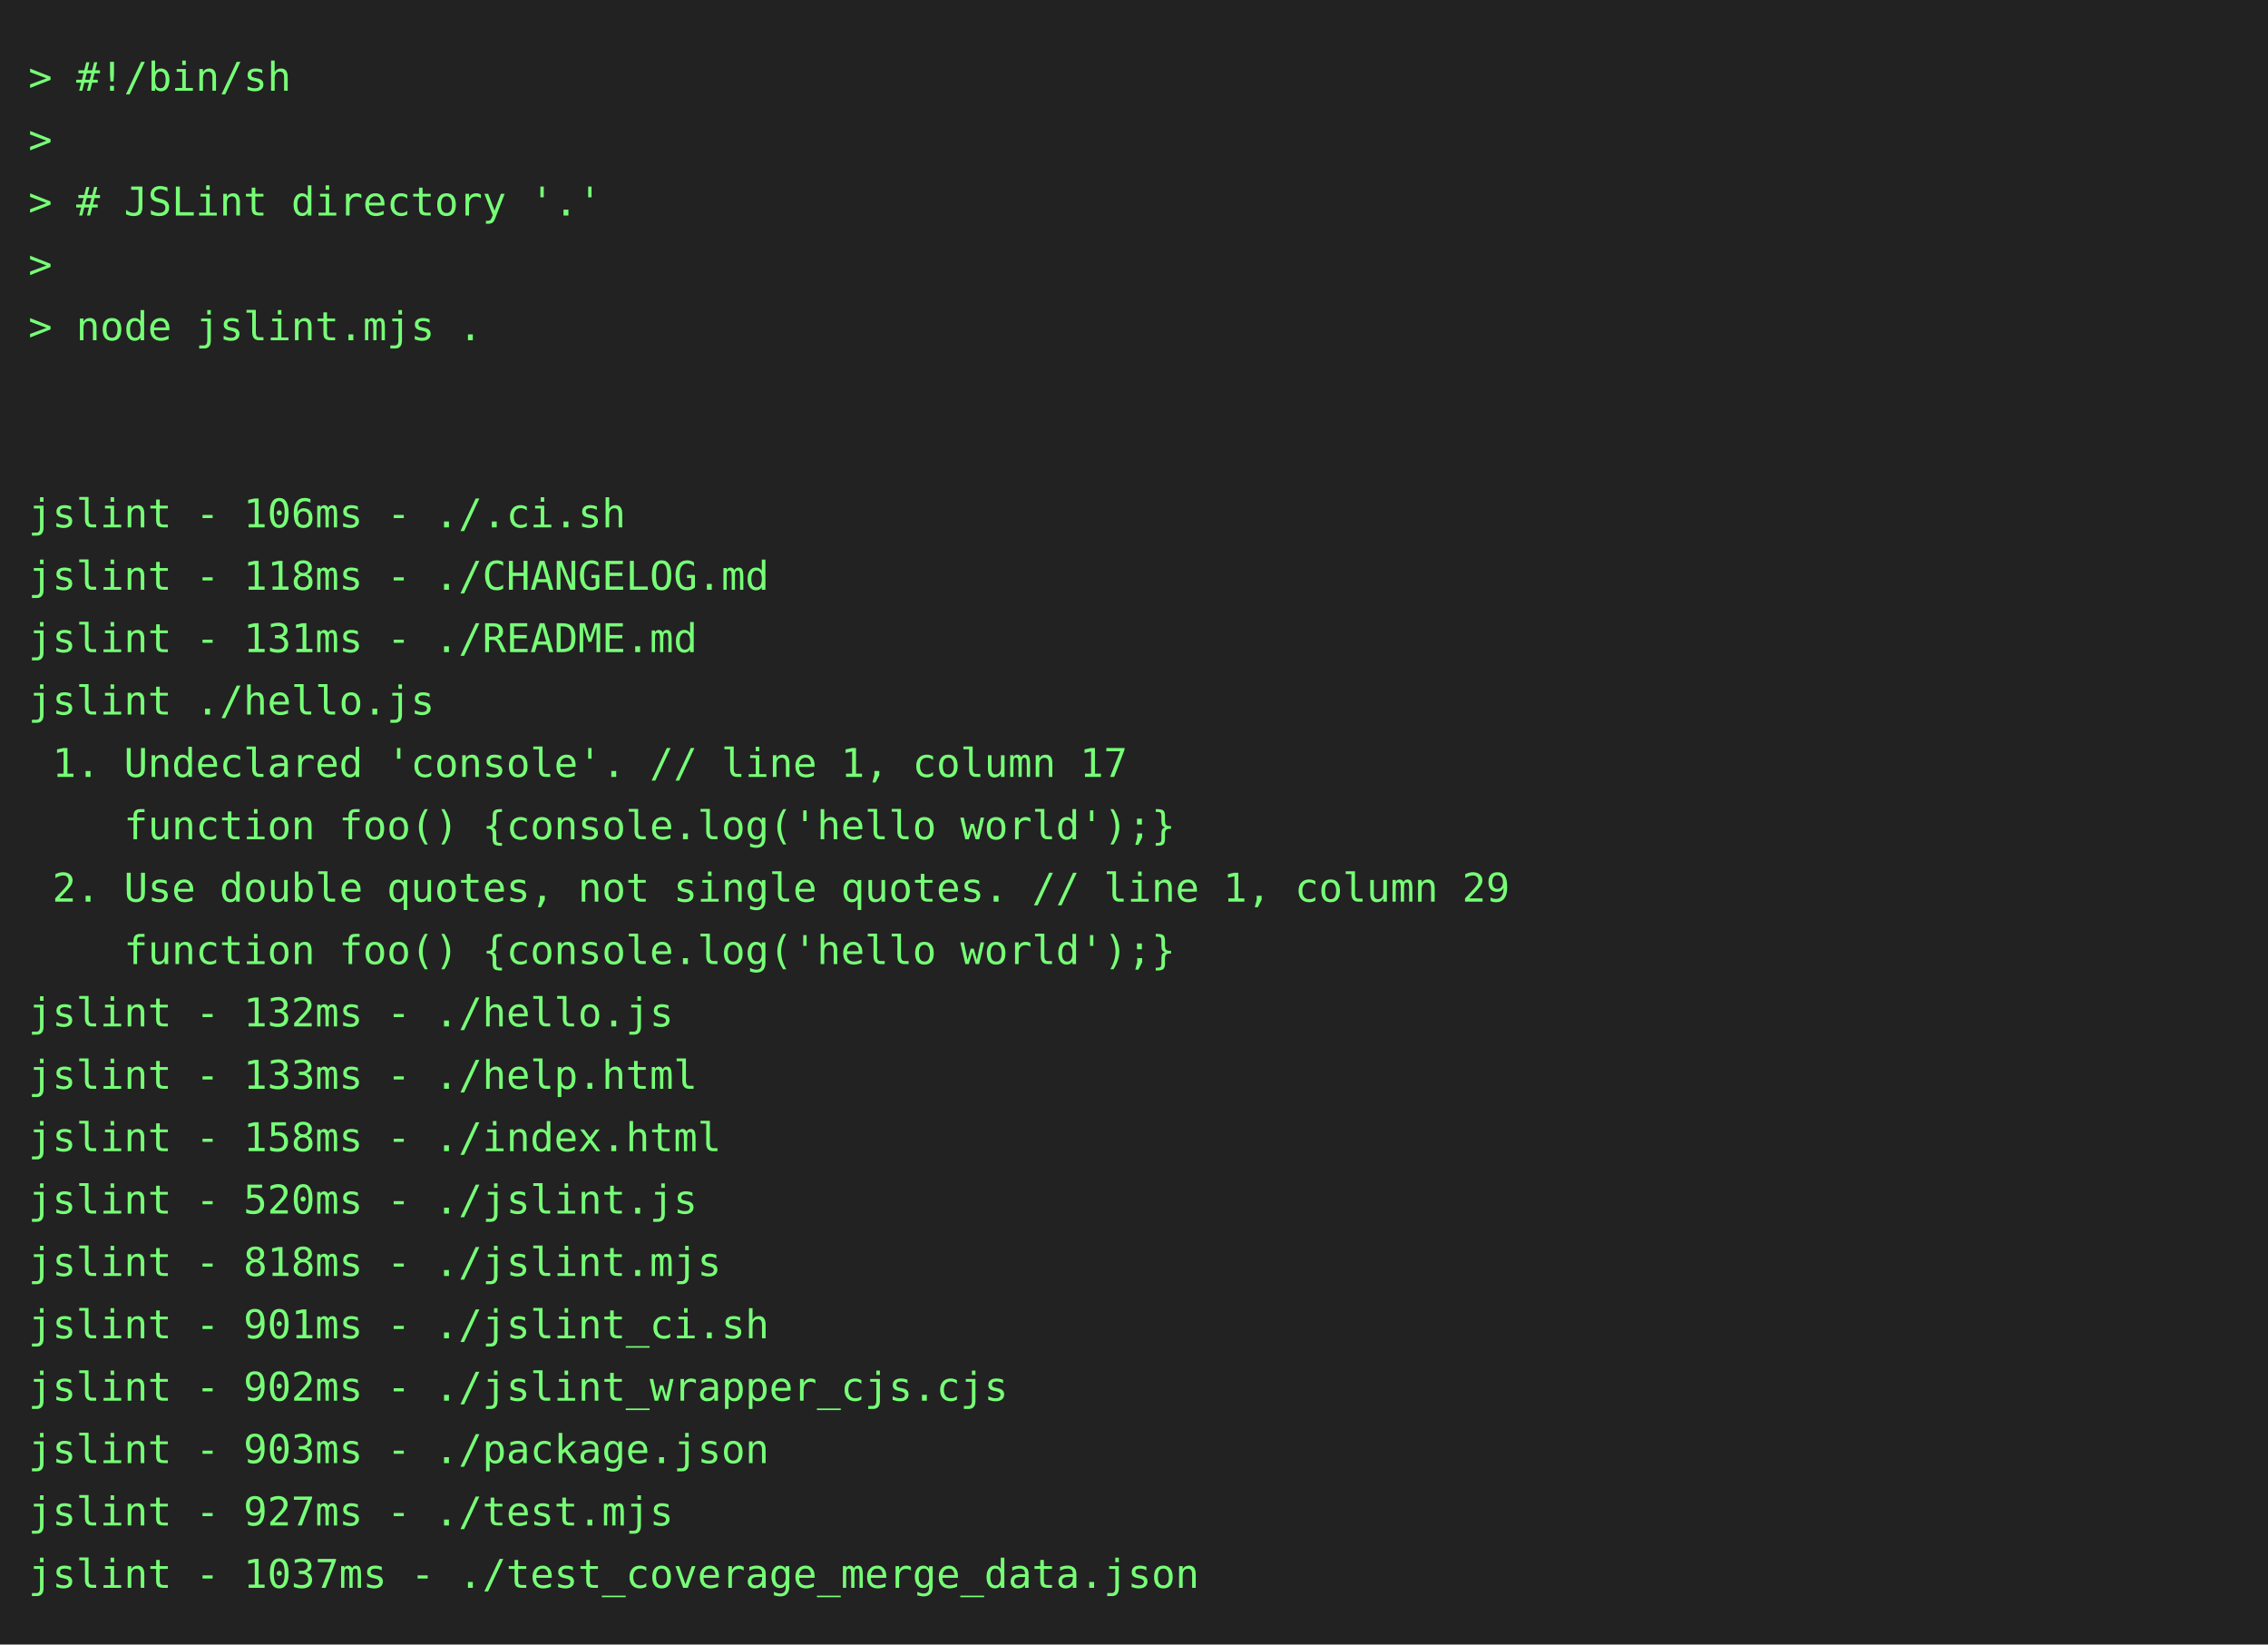
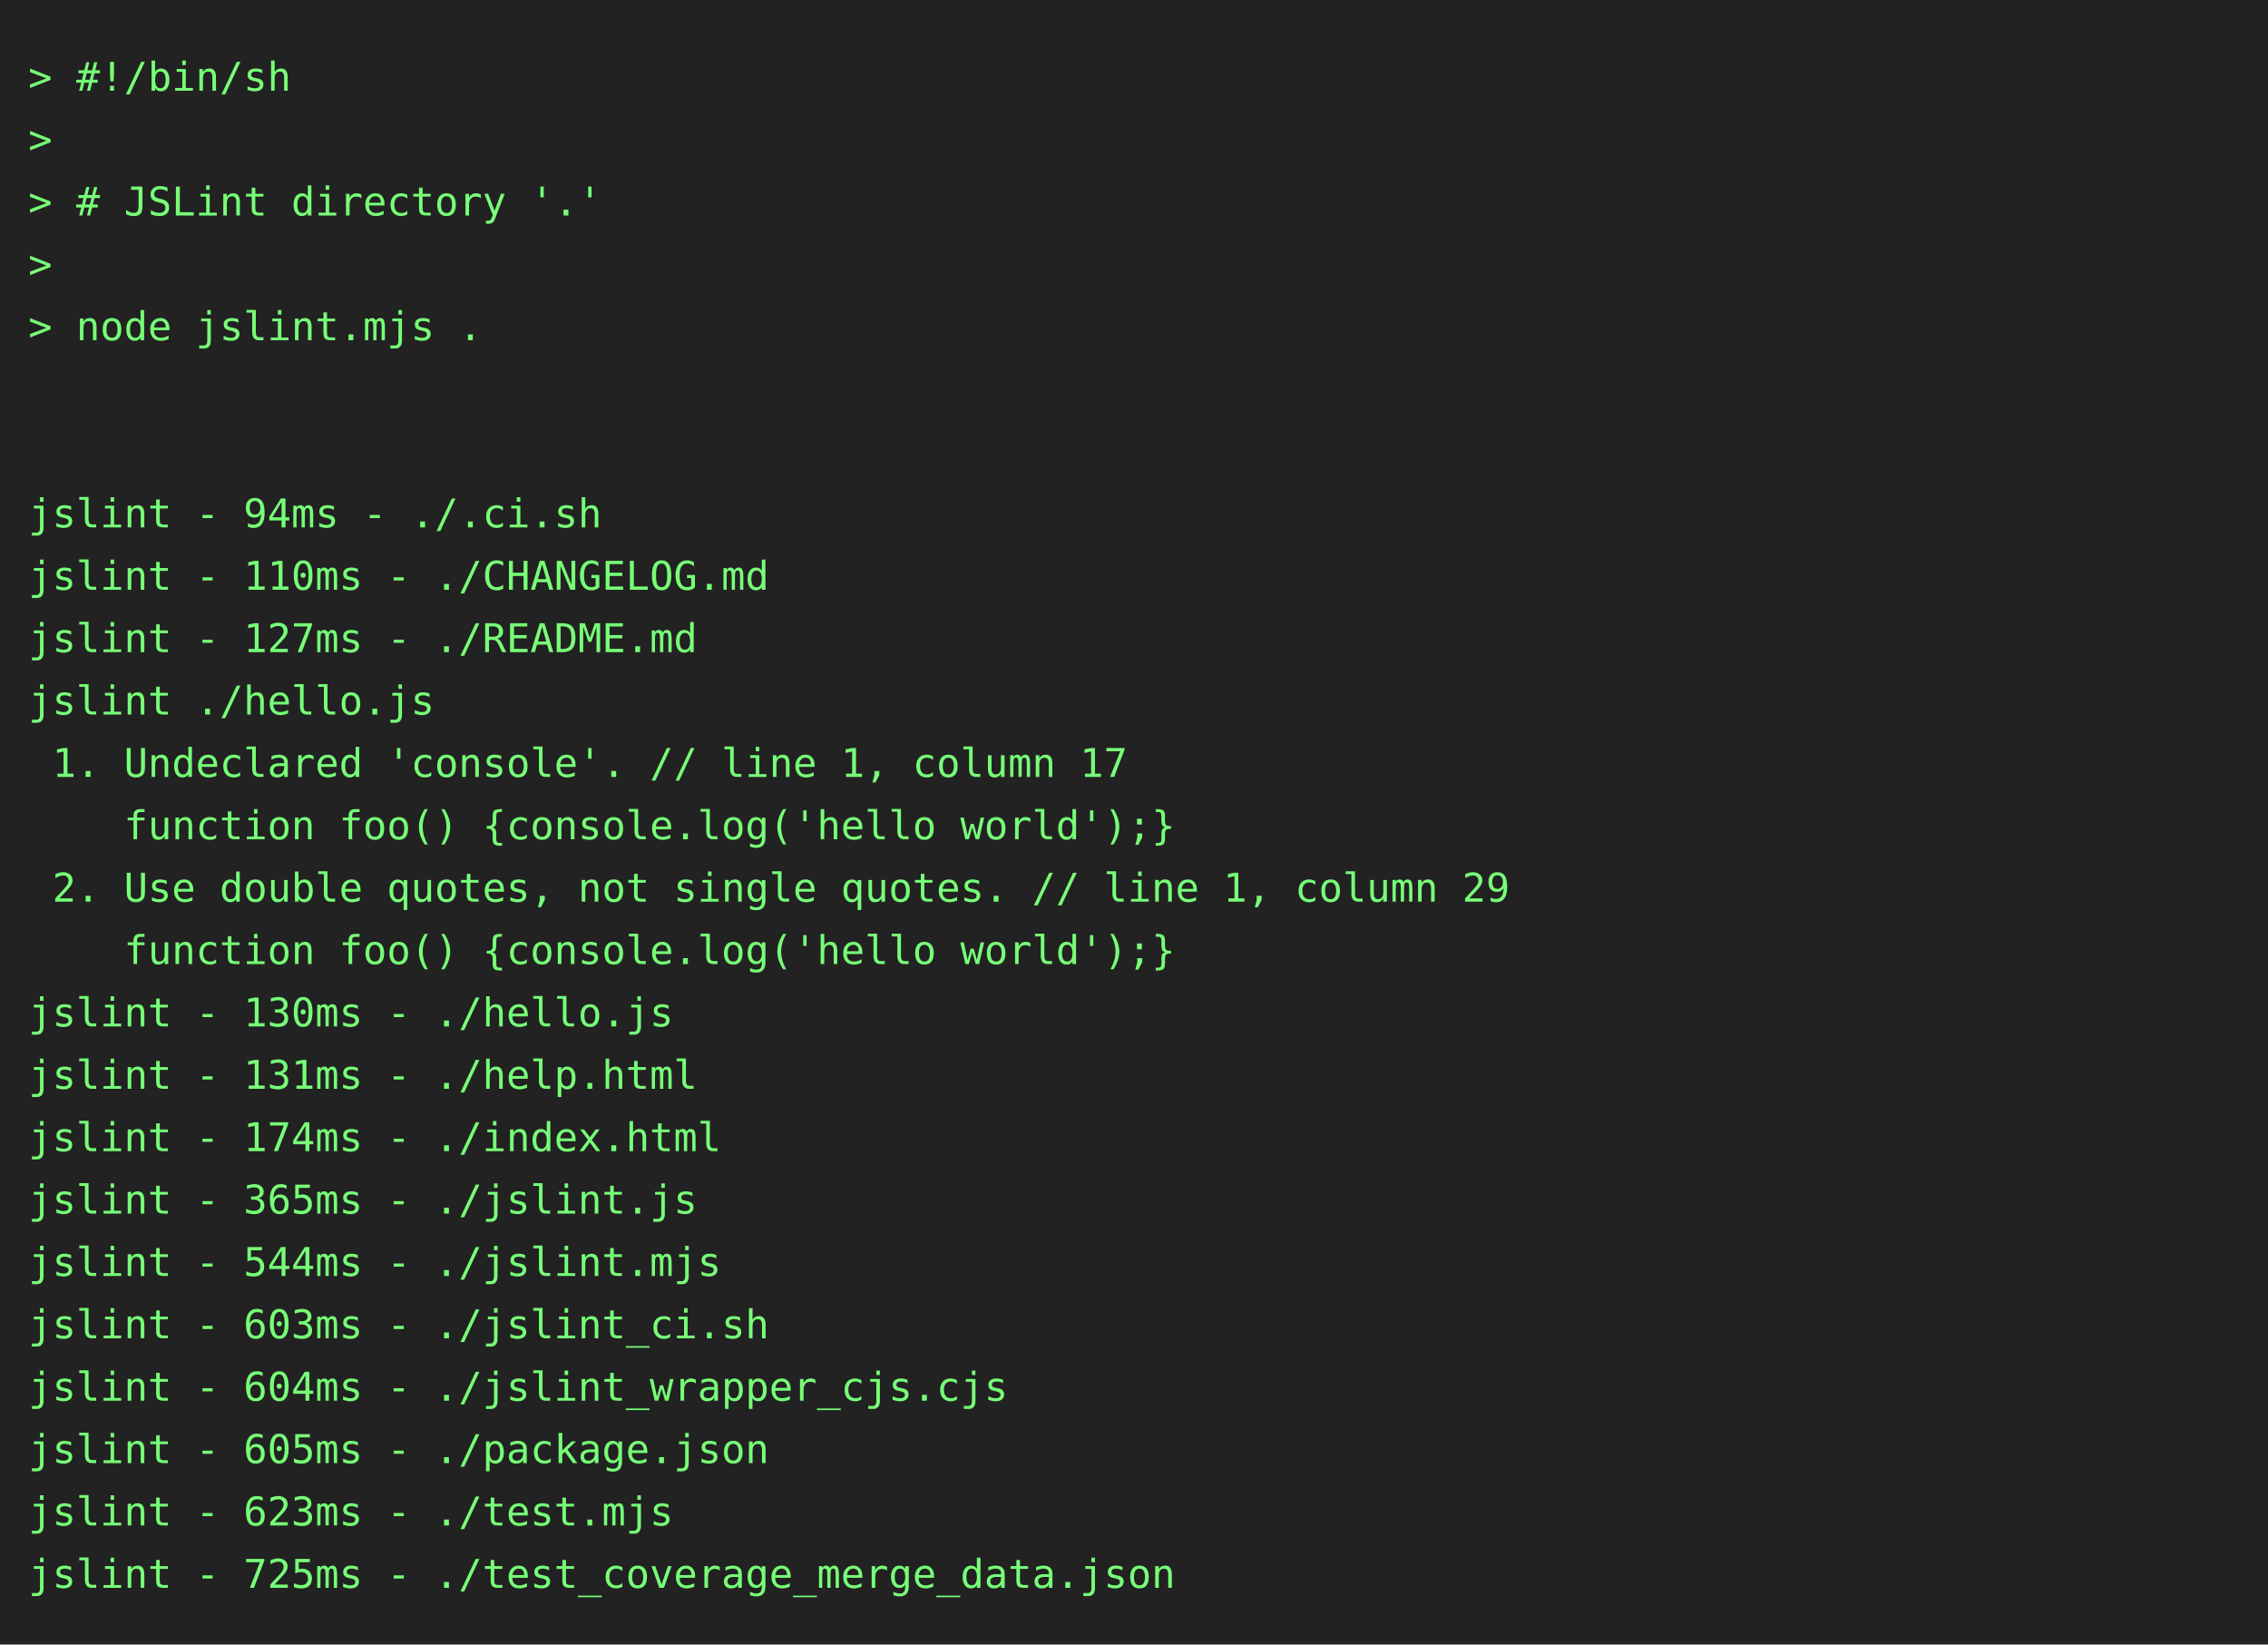
<svg xmlns="http://www.w3.org/2000/svg" height="580" width="800">
  <rect height="580" fill="#222" width="800" />
  <text fill="#7f7" font-family="consolas, menlo, monospace" font-size="14" xml:space="preserve">
    <tspan lengthAdjust="spacingAndGlyphs" textLength="768" x="10" y="32">&gt; #!/bin/sh                                                                                      </tspan>
    <tspan lengthAdjust="spacingAndGlyphs" textLength="768" x="10" y="54">&gt;                                                                                                </tspan>
    <tspan lengthAdjust="spacingAndGlyphs" textLength="768" x="10" y="76">&gt; # JSLint directory '.'                                                                         </tspan>
    <tspan lengthAdjust="spacingAndGlyphs" textLength="768" x="10" y="98">&gt;                                                                                                </tspan>
    <tspan lengthAdjust="spacingAndGlyphs" textLength="768" x="10" y="120">&gt; node jslint.mjs .                                                                              </tspan>
    <tspan lengthAdjust="spacingAndGlyphs" textLength="768" x="10" y="142">                                                                                                 </tspan>
    <tspan lengthAdjust="spacingAndGlyphs" textLength="768" x="10" y="164">                                                                                                 </tspan>
-     <tspan lengthAdjust="spacingAndGlyphs" textLength="768" x="10" y="186">jslint - 106ms - ./.ci.sh                                                                        </tspan>
-     <tspan lengthAdjust="spacingAndGlyphs" textLength="768" x="10" y="208">jslint - 118ms - ./CHANGELOG.md                                                                  </tspan>
-     <tspan lengthAdjust="spacingAndGlyphs" textLength="768" x="10" y="230">jslint - 131ms - ./README.md                                                                     </tspan>
+     <tspan lengthAdjust="spacingAndGlyphs" textLength="768" x="10" y="186">jslint - 94ms - ./.ci.sh                                                                         </tspan>
+     <tspan lengthAdjust="spacingAndGlyphs" textLength="768" x="10" y="208">jslint - 110ms - ./CHANGELOG.md                                                                  </tspan>
+     <tspan lengthAdjust="spacingAndGlyphs" textLength="768" x="10" y="230">jslint - 127ms - ./README.md                                                                     </tspan>
    <tspan lengthAdjust="spacingAndGlyphs" textLength="768" x="10" y="252">jslint ./hello.js                                                                                </tspan>
    <tspan lengthAdjust="spacingAndGlyphs" textLength="768" x="10" y="274"> 1. Undeclared 'console'. // line 1, column 17                                                   </tspan>
    <tspan lengthAdjust="spacingAndGlyphs" textLength="768" x="10" y="296">    function foo() {console.log('hello world');}                                                 </tspan>
    <tspan lengthAdjust="spacingAndGlyphs" textLength="768" x="10" y="318"> 2. Use double quotes, not single quotes. // line 1, column 29                                   </tspan>
    <tspan lengthAdjust="spacingAndGlyphs" textLength="768" x="10" y="340">    function foo() {console.log('hello world');}                                                 </tspan>
-     <tspan lengthAdjust="spacingAndGlyphs" textLength="768" x="10" y="362">jslint - 132ms - ./hello.js                                                                      </tspan>
-     <tspan lengthAdjust="spacingAndGlyphs" textLength="768" x="10" y="384">jslint - 133ms - ./help.html                                                                     </tspan>
-     <tspan lengthAdjust="spacingAndGlyphs" textLength="768" x="10" y="406">jslint - 158ms - ./index.html                                                                    </tspan>
-     <tspan lengthAdjust="spacingAndGlyphs" textLength="768" x="10" y="428">jslint - 520ms - ./jslint.js                                                                     </tspan>
-     <tspan lengthAdjust="spacingAndGlyphs" textLength="768" x="10" y="450">jslint - 818ms - ./jslint.mjs                                                                    </tspan>
-     <tspan lengthAdjust="spacingAndGlyphs" textLength="768" x="10" y="472">jslint - 901ms - ./jslint_ci.sh                                                                  </tspan>
-     <tspan lengthAdjust="spacingAndGlyphs" textLength="768" x="10" y="494">jslint - 902ms - ./jslint_wrapper_cjs.cjs                                                        </tspan>
-     <tspan lengthAdjust="spacingAndGlyphs" textLength="768" x="10" y="516">jslint - 903ms - ./package.json                                                                  </tspan>
-     <tspan lengthAdjust="spacingAndGlyphs" textLength="768" x="10" y="538">jslint - 927ms - ./test.mjs                                                                      </tspan>
-     <tspan lengthAdjust="spacingAndGlyphs" textLength="768" x="10" y="560">jslint - 1037ms - ./test_coverage_merge_data.json                                                </tspan>
+     <tspan lengthAdjust="spacingAndGlyphs" textLength="768" x="10" y="362">jslint - 130ms - ./hello.js                                                                      </tspan>
+     <tspan lengthAdjust="spacingAndGlyphs" textLength="768" x="10" y="384">jslint - 131ms - ./help.html                                                                     </tspan>
+     <tspan lengthAdjust="spacingAndGlyphs" textLength="768" x="10" y="406">jslint - 174ms - ./index.html                                                                    </tspan>
+     <tspan lengthAdjust="spacingAndGlyphs" textLength="768" x="10" y="428">jslint - 365ms - ./jslint.js                                                                     </tspan>
+     <tspan lengthAdjust="spacingAndGlyphs" textLength="768" x="10" y="450">jslint - 544ms - ./jslint.mjs                                                                    </tspan>
+     <tspan lengthAdjust="spacingAndGlyphs" textLength="768" x="10" y="472">jslint - 603ms - ./jslint_ci.sh                                                                  </tspan>
+     <tspan lengthAdjust="spacingAndGlyphs" textLength="768" x="10" y="494">jslint - 604ms - ./jslint_wrapper_cjs.cjs                                                        </tspan>
+     <tspan lengthAdjust="spacingAndGlyphs" textLength="768" x="10" y="516">jslint - 605ms - ./package.json                                                                  </tspan>
+     <tspan lengthAdjust="spacingAndGlyphs" textLength="768" x="10" y="538">jslint - 623ms - ./test.mjs                                                                      </tspan>
+     <tspan lengthAdjust="spacingAndGlyphs" textLength="768" x="10" y="560">jslint - 725ms - ./test_coverage_merge_data.json                                                 </tspan>
  </text>
</svg>
